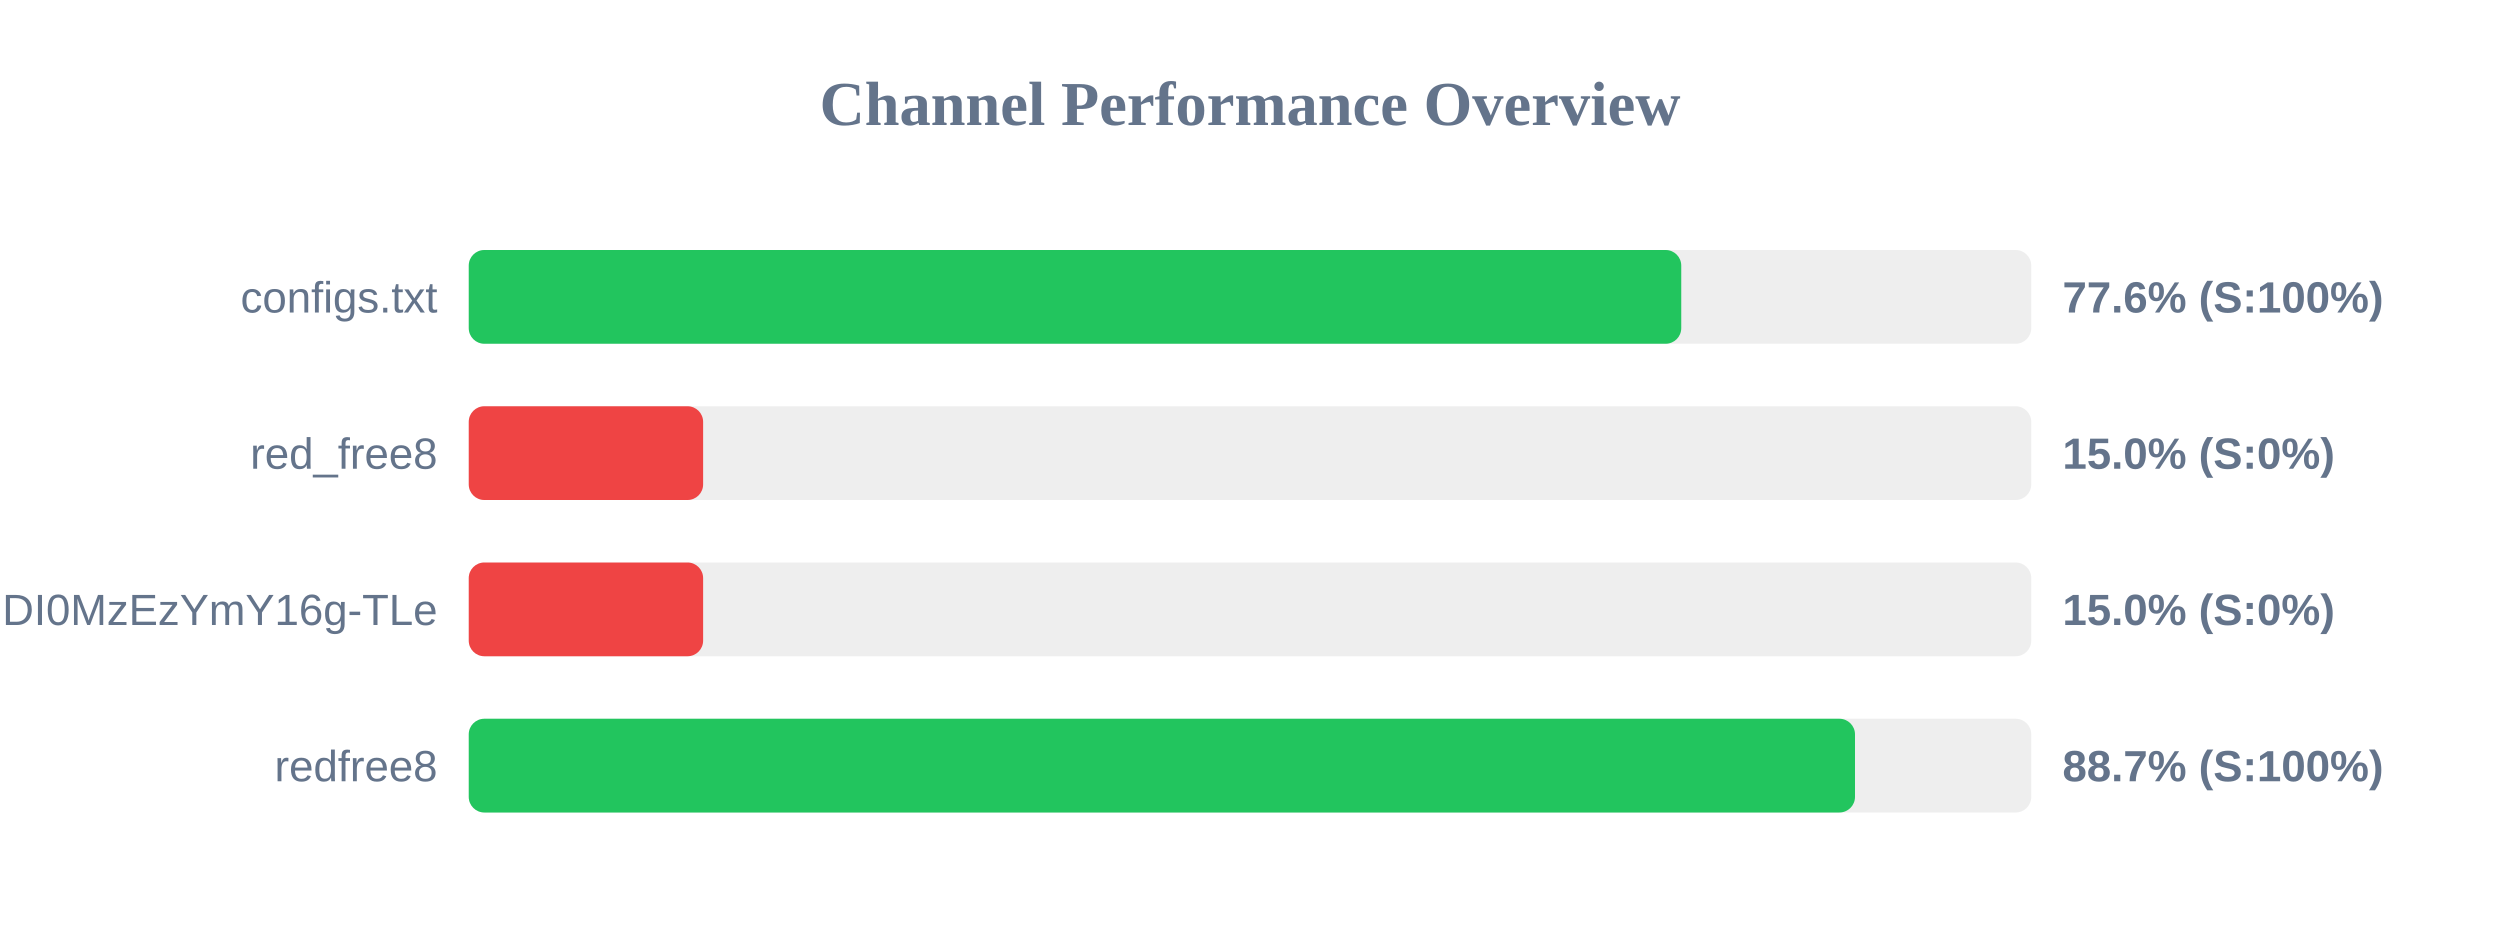
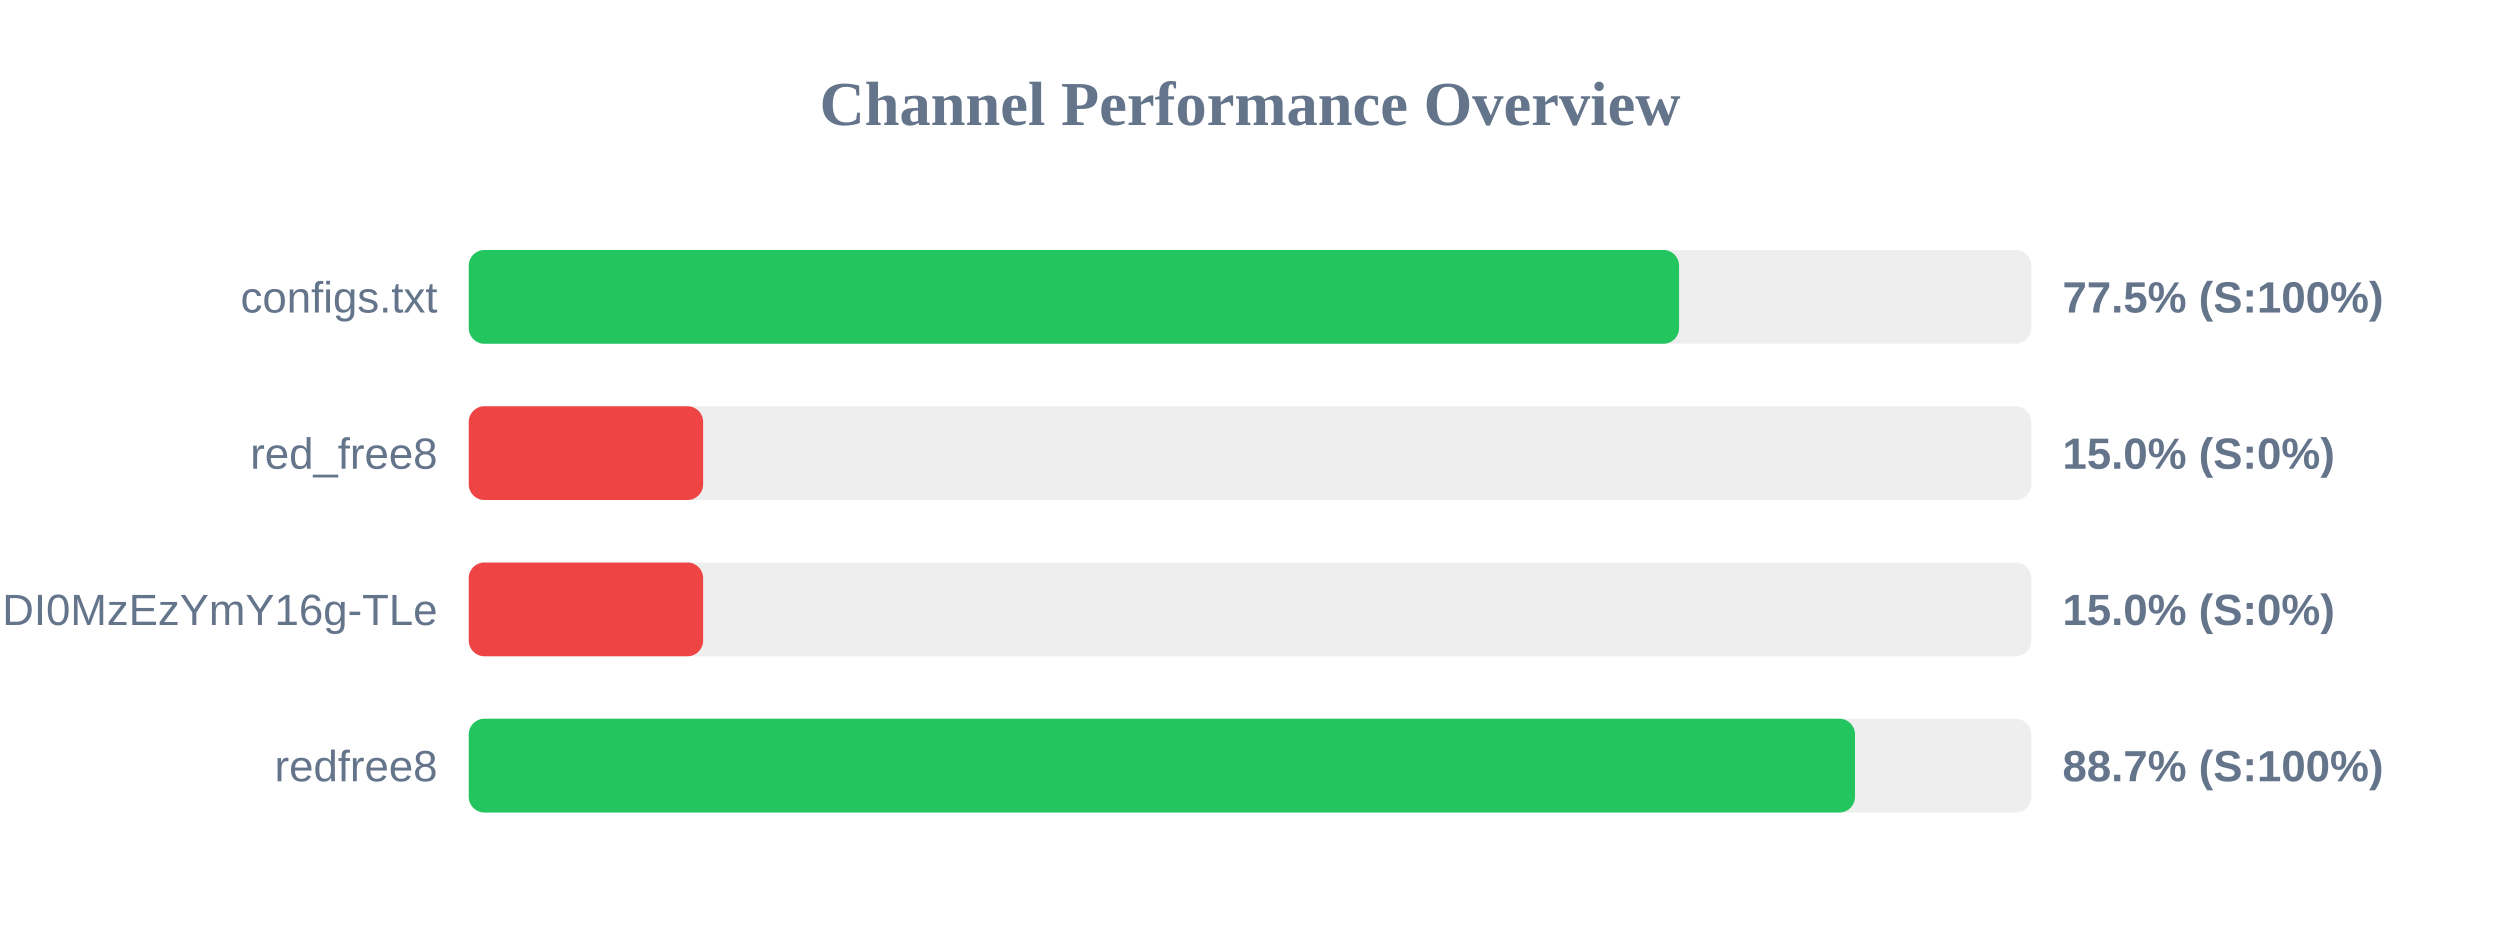
<svg xmlns="http://www.w3.org/2000/svg" width="800" height="300" version="1.1">
  <style>
        .row { font: 14px Arial; fill: #64748b; }
        .score { font: bold 14px Arial; fill: #64748b; }
    </style>
  <text x="400" y="40" text-anchor="middle" font-size="20px" font-weight="bold" fill="#64748b">Channel Performance Overview</text>
  <rect x="150" y="80" width="500" height="30" fill="#eee" rx="5" />
-   <rect x="150" y="80" width="388.0" height="30" fill="#22c55e" rx="5" />
+   <rect x="150" y="80" width="387.3" height="30" fill="#22c55e" rx="5" />
  <text x="140" y="100" text-anchor="end" class="row">configs.txt</text>
-   <text x="660" y="100" text-anchor="start" class="score">77.6% (S:100%)</text>
+   <text x="660" y="100" text-anchor="start" class="score">77.5% (S:100%)</text>
  <rect x="150" y="130" width="500" height="30" fill="#eee" rx="5" />
  <rect x="150" y="130" width="75.0" height="30" fill="#ef4444" rx="5" />
  <text x="140" y="150" text-anchor="end" class="row">red_free8</text>
  <text x="660" y="150" text-anchor="start" class="score">15.0% (S:0%)</text>
  <rect x="150" y="180" width="500" height="30" fill="#eee" rx="5" />
  <rect x="150" y="180" width="75.0" height="30" fill="#ef4444" rx="5" />
  <text x="140" y="200" text-anchor="end" class="row">NjEzODY1NDgyOCwxNzQ1NDI0MzEzYmY16g-TLe</text>
  <text x="660" y="200" text-anchor="start" class="score">15.0% (S:0%)</text>
  <rect x="150" y="230" width="500" height="30" fill="#eee" rx="5" />
  <rect x="150" y="230" width="443.6" height="30" fill="#22c55e" rx="5" />
  <text x="140" y="250" text-anchor="end" class="row">redfree8</text>
  <text x="660" y="250" text-anchor="start" class="score">88.7% (S:100%)</text>
</svg>
